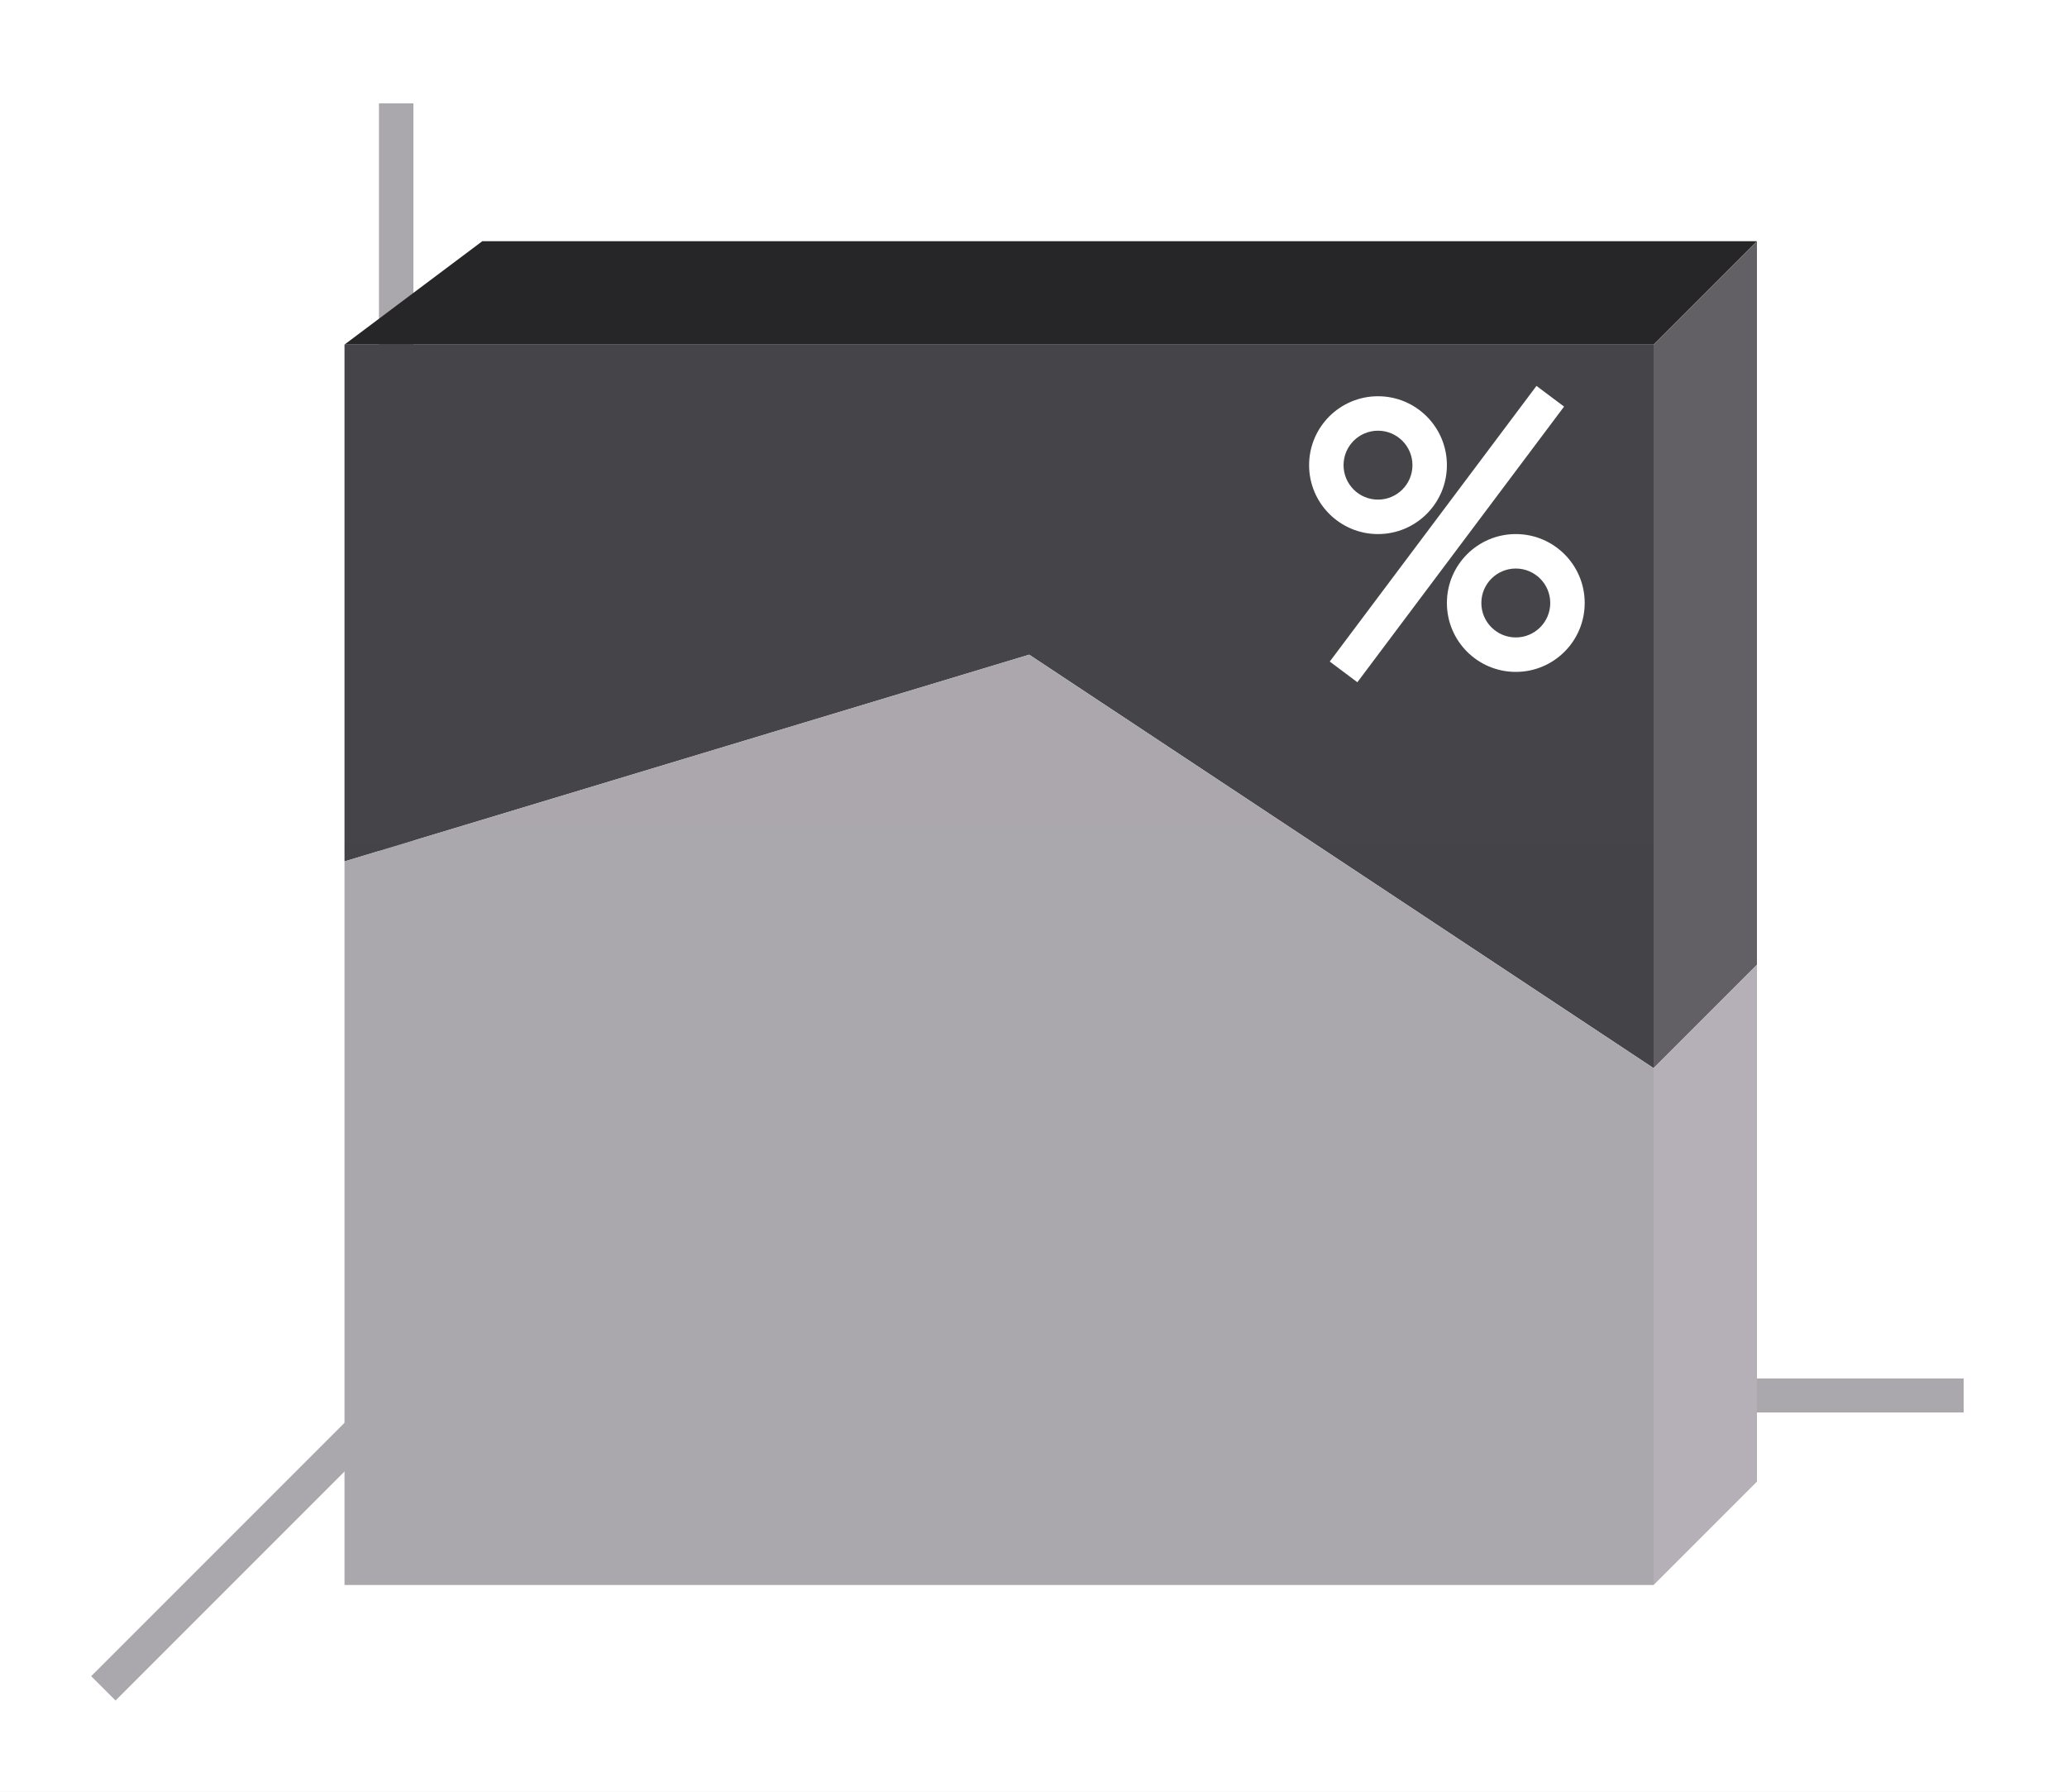
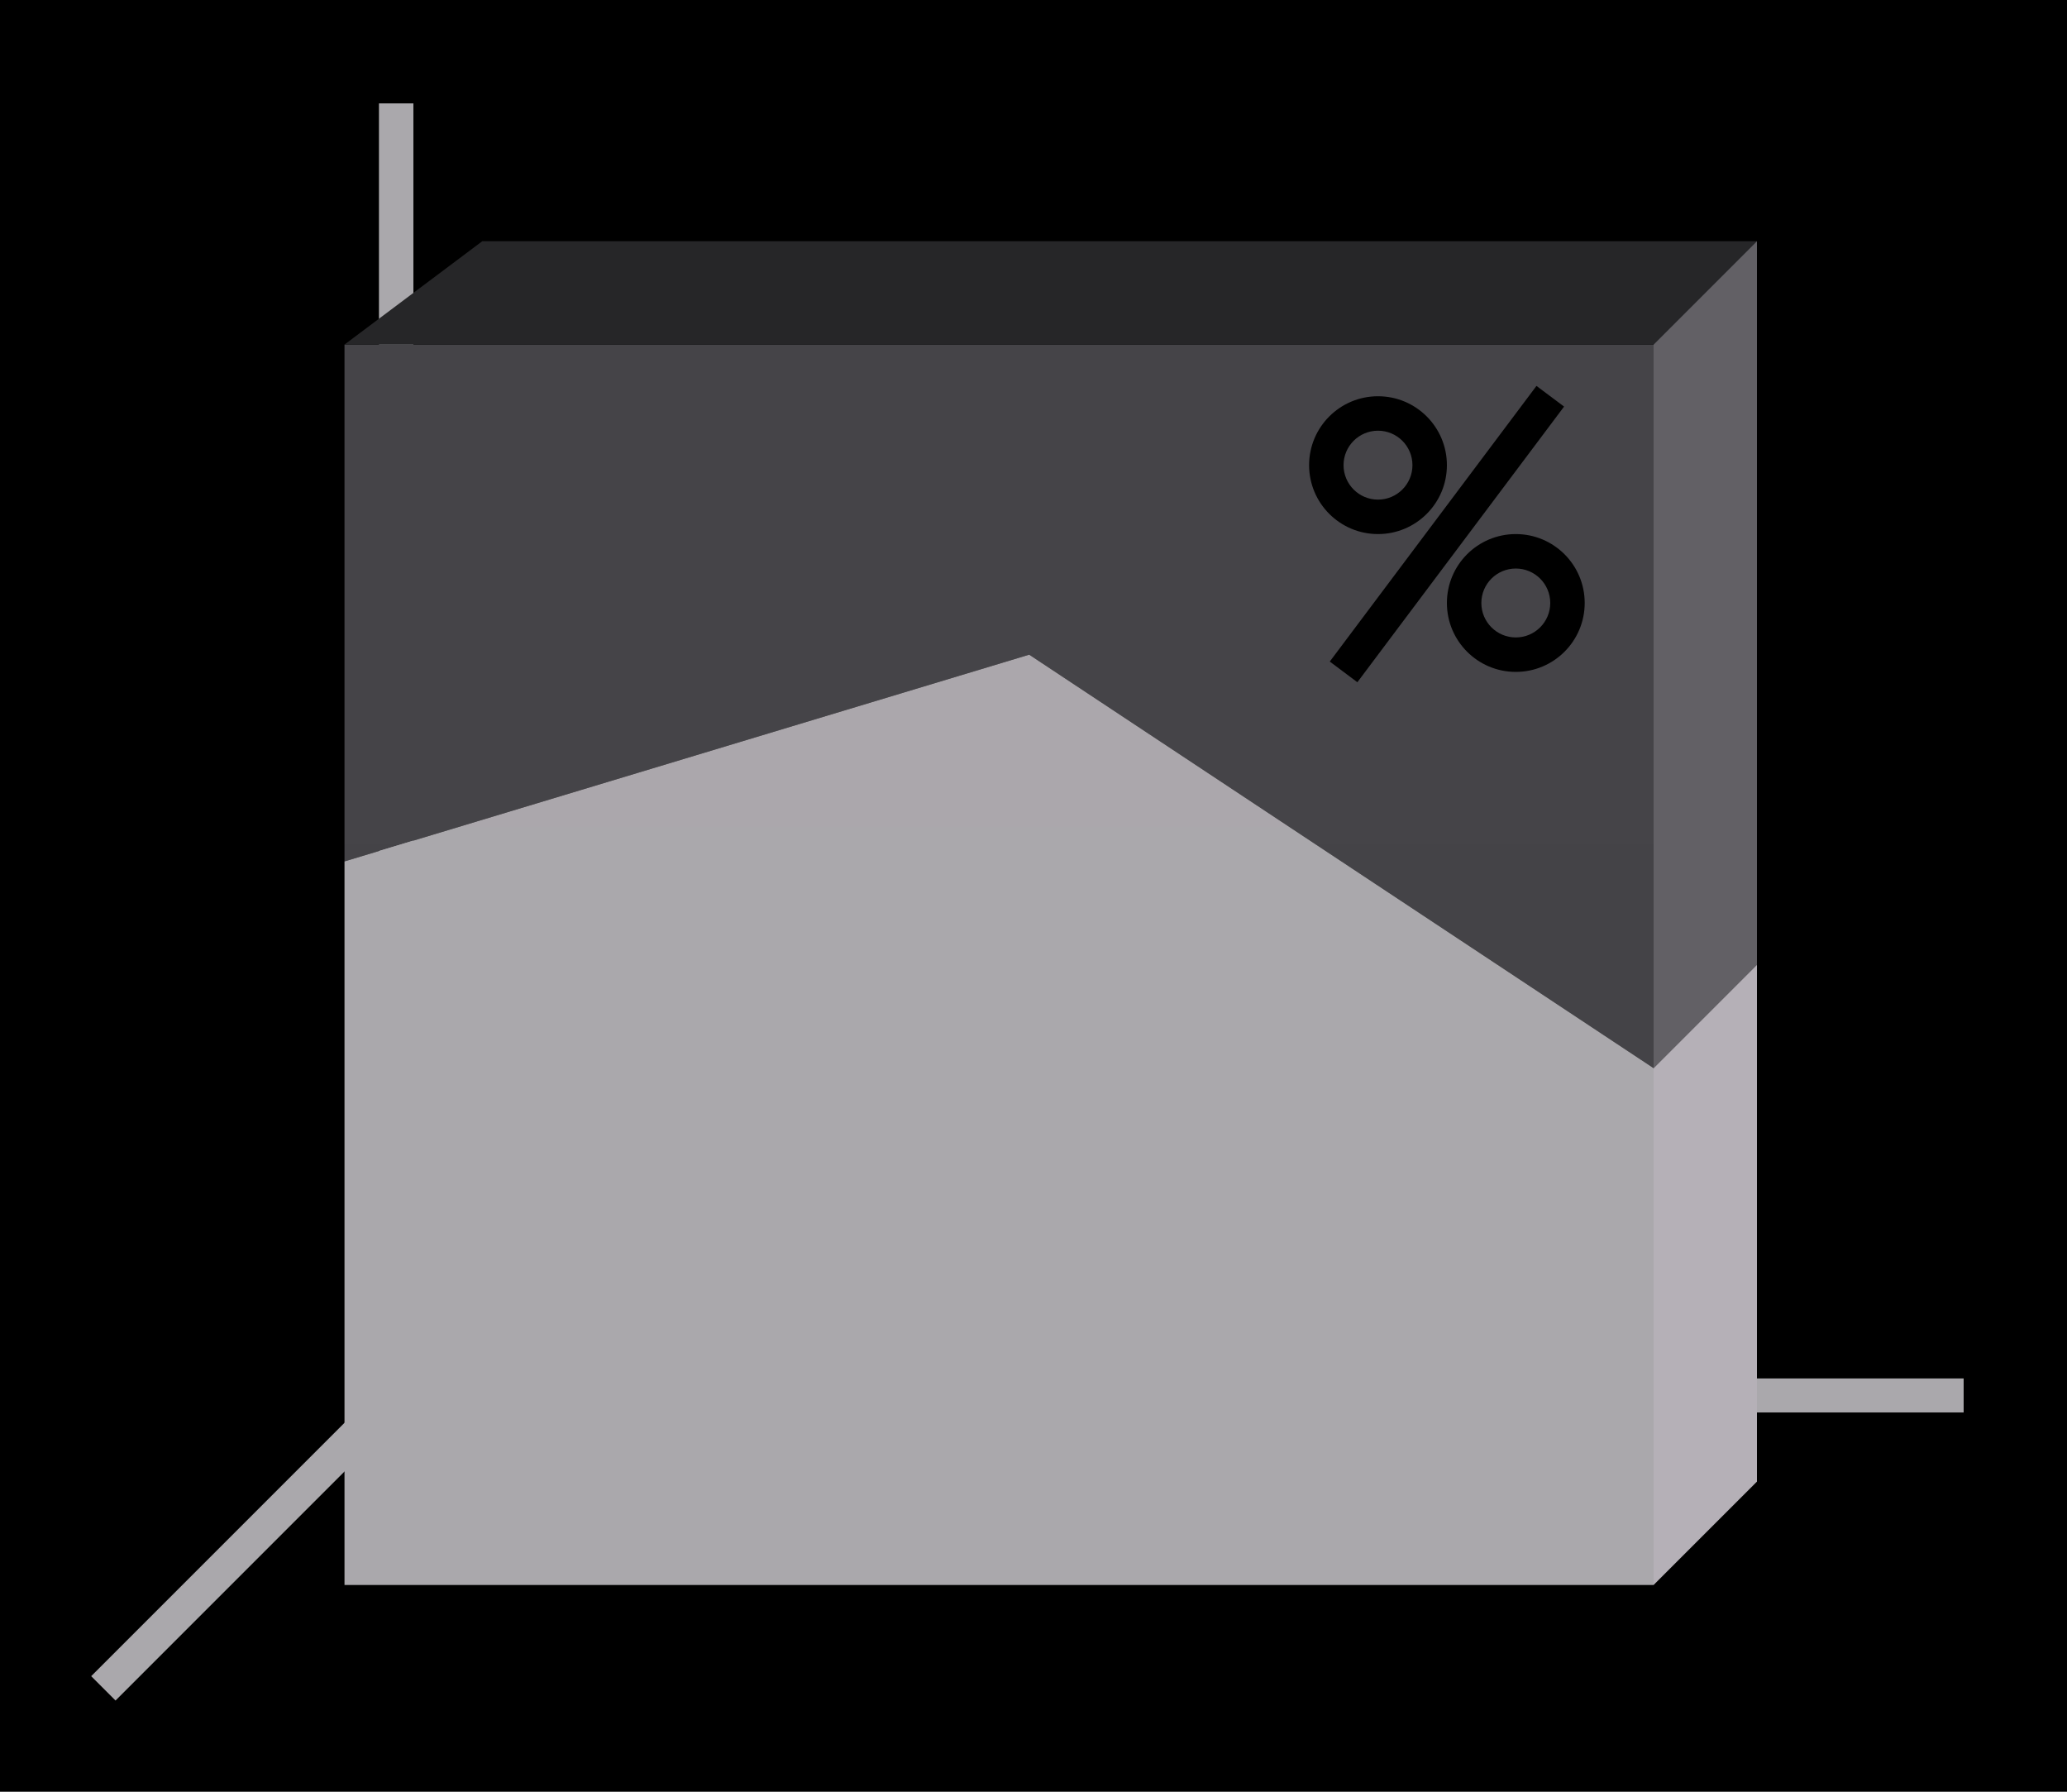
<svg xmlns="http://www.w3.org/2000/svg" height="52" viewBox="0 0 60 52" width="60">
  <linearGradient id="a" gradientTransform="matrix(4.222222 0 0 .9333333 -180 61.75764)" gradientUnits="userSpaceOnUse" x1="49.974" x2="49.974" y1="1054.934" y2="1008.862">
    <stop offset="0" stop-color="#444347" />
    <stop offset="1" stop-color="#454448" />
  </linearGradient>
  <linearGradient id="b" gradientTransform="matrix(4.222222 0 0 .5 -40.66666 523.1812)" gradientUnits="userSpaceOnUse" x1="15.938" x2="16.026" y1="1046.362" y2="958.362">
    <stop offset="0" stop-color="#aaa8ac" />
    <stop offset="1" stop-color="#aba7ac" />
  </linearGradient>
  <g transform="translate(0 -1000.362)">
-     <path d="m0 1000.362h60v52h-60z" fill="#fff" />
+     <path d="m0 1000.362h60v52h-60z" fill="#000" />
    <path d="m12 1040.362-9 9" fill="none" stroke="#aaa8ac" />
    <path d="m11 1040.368h46v.987h-46z" fill="#aaa8ac" />
    <path d="m11 1003.362h1v38h-1z" fill="#aaa8ac" />
    <path d="m10 1010.362v15l19.875-6 18.125 12v-21z" fill="url(#a)" />
    <path d="m10 1025.362 19.875-6 18.125 12v15h-38z" fill="url(#b)" />
    <g fill-rule="evenodd">
      <path d="m48 1010.362h-38l4-3h37z" fill="#262628" />
      <path d="m48 1010.362v21l3-3v-21z" fill="#626065" />
      <path d="m48 1031.362v15l3-3v-15z" fill="#b5b0b7" />
    </g>
-     <g fill="#fff" transform="translate(2 240)">
+     <g fill="#000" transform="translate(2 240)">
      <path d="m38 771.862a2 2 0 0 0 -2 2 2 2 0 0 0 2 2 2 2 0 0 0 2-2 2 2 0 0 0 -2-2zm0 1a1 1 0 0 1 1 1 1 1 0 0 1 -1 1 1 1 0 0 1 -1-1 1 1 0 0 1 1-1z" />
      <path d="m42 775.862a2 2 0 0 0 -2 2 2 2 0 0 0 2 2 2 2 0 0 0 2-2 2 2 0 0 0 -2-2zm0 1a1 1 0 0 1 1 1 1 1 0 0 1 -1 1 1 1 0 0 1 -1-1 1 1 0 0 1 1-1z" />
      <path d="m42.6 771.562-6 8 .801.6 6-8z" fill-rule="evenodd" />
    </g>
  </g>
</svg>
